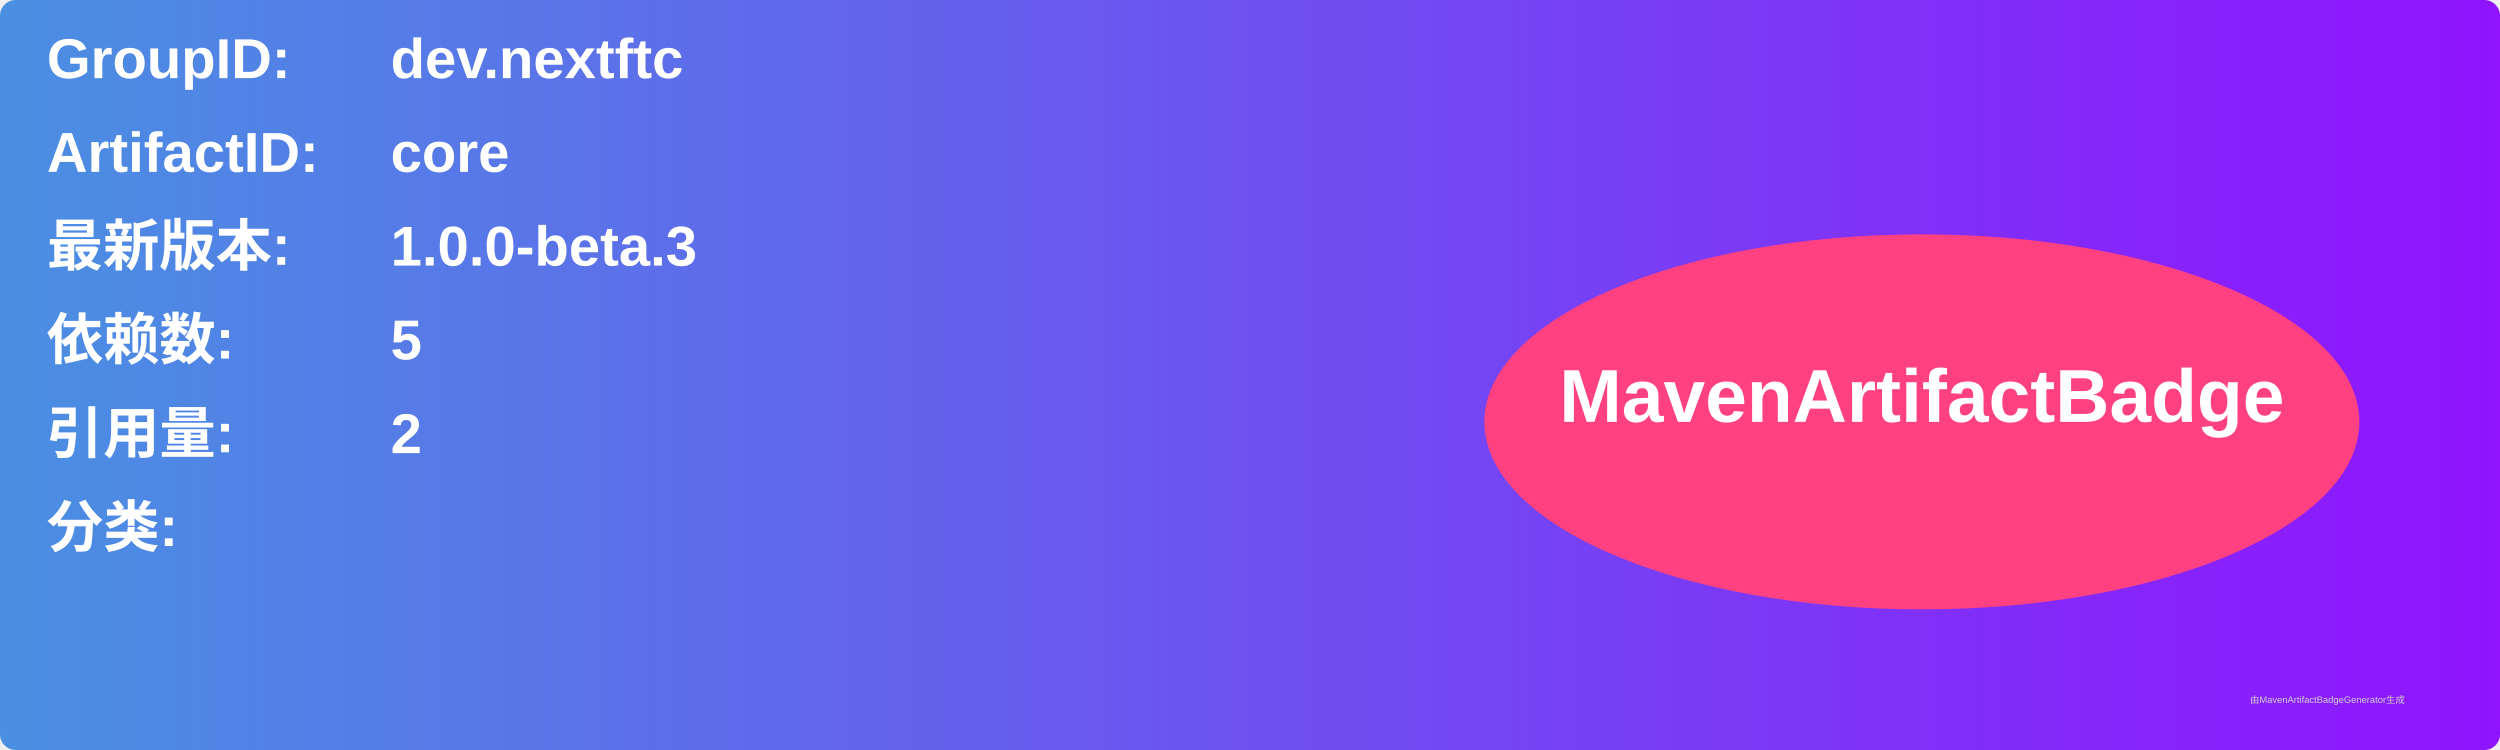
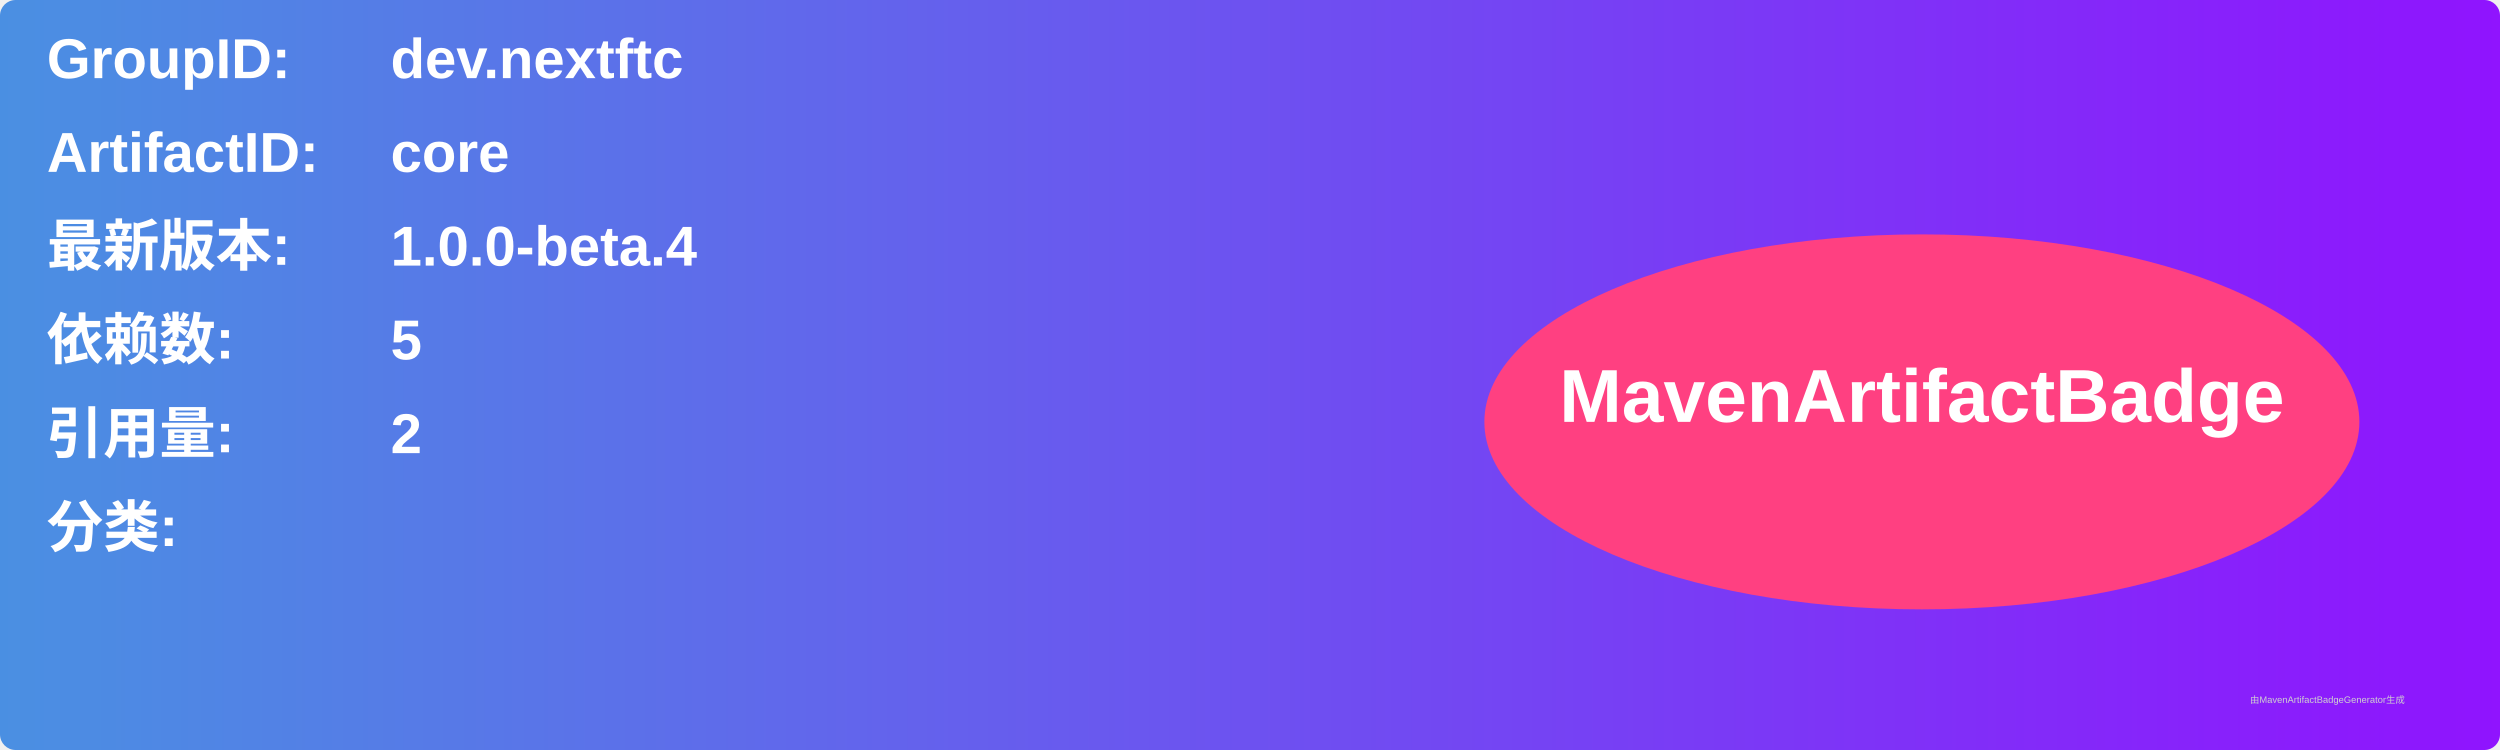
<svg xmlns="http://www.w3.org/2000/svg" width="800" height="240" viewBox="0 0 800 240">
  <linearGradient id="grad" x1="0%" y1="0%" x2="100%" y2="0%">
    <stop offset="0%" stop-color="#4a90e2" />
    <stop offset="100%" stop-color="#9013fe" />
  </linearGradient>
  <rect width="100%" height="100%" rx="5" ry="5" fill="url(#grad)" />
  <g transform="translate(15, 15)">
    <text x="0" y="10" font-family="Arial" font-size="18" fill="white" font-weight="bold" width="260">GroupID:</text>
    <text x="110" y="10" font-family="Arial" font-size="18" fill="white" font-weight="bold" width="460">dev.nextftc</text>
    <text x="0" y="40" font-family="Arial" font-size="18" fill="white" font-weight="bold" width="260">ArtifactID:</text>
    <text x="110" y="40" font-family="Arial" font-size="18" fill="white" font-weight="bold" width="460">core</text>
    <text x="0" y="70" font-family="Arial" font-size="18" fill="white" font-weight="bold">最新版本:</text>
    <text x="110" y="70" font-family="Arial" font-size="18" fill="white" font-weight="bold">
-       <tspan font-weight="bold">1.0.0-beta.3</tspan>
+       <tspan font-weight="bold">1.0.0-beta.4</tspan>
    </text>
    <text x="0" y="100" font-family="Arial" font-size="18" fill="white" font-weight="bold">依赖数: </text>
    <text x="110" y="100" font-family="Arial" font-size="18" fill="white">
      <tspan font-weight="bold">5</tspan>
    </text>
    <text x="0" y="130" font-family="Arial" font-size="18" fill="white" font-weight="bold">引用量: </text>
    <text x="110" y="130" font-family="Arial" font-size="18" fill="white">
      <tspan font-weight="bold">2</tspan>
    </text>
    <text x="0" y="160" font-family="Arial" font-size="18" fill="white" font-weight="bold">分类:</text>
    <text x="10" y="190" font-family="Arial" font-size="10" fill="white">
      <tspan font-weight="bold" />
    </text>
    <ellipse cx="600" cy="120" rx="140" ry="60" fill="#ff4081" />
    <text x="600" y="120" text-anchor="middle" font-family="Arial" font-size="24" fill="white" font-weight="bold">MavenArtifactBadge</text>
  </g>
  <text x="720" y="225" font-family="Arial" font-size="3" fill="#d0d0d0">由MavenArtifactBadgeGenerator生成</text>
</svg>
